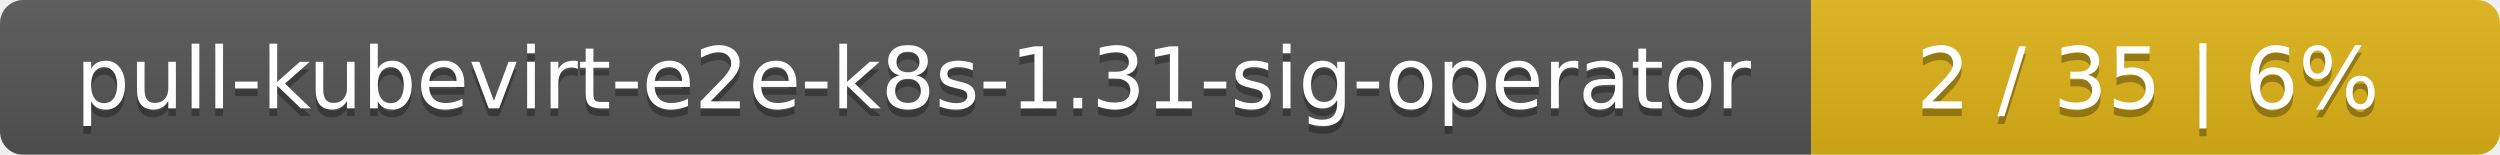
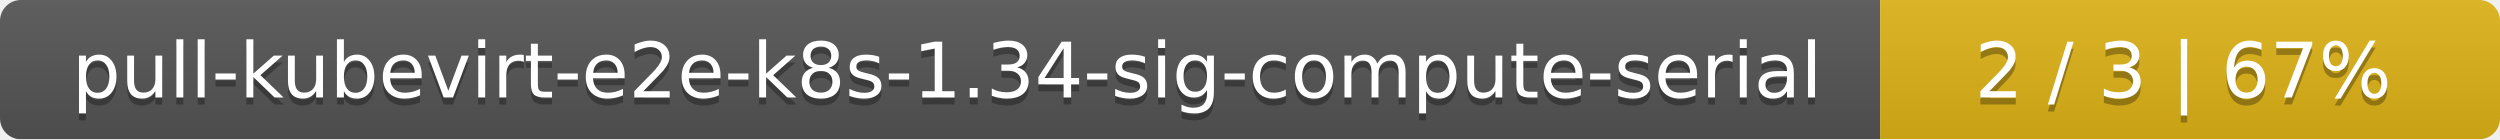
- <svg xmlns="http://www.w3.org/2000/svg" width="323" height="20">
+ <svg xmlns="http://www.w3.org/2000/svg" width="359" height="20">
  <linearGradient id="smooth" x2="0" y2="100%">
    <stop offset="0" stop-color="#bbb" stop-opacity=".1" />
    <stop offset="1" stop-opacity=".1" />
  </linearGradient>
  <mask id="round">
-     <rect width="323" height="20" rx="3" fill="#fff" />
+     <rect width="359" height="20" rx="3" fill="#fff" />
  </mask>
  <g mask="url(#round)">
-     <rect width="234" height="20" fill="#555" />
-     <rect x="234" width="89" height="20" fill="#dfb317" />
-     <rect width="323" height="20" fill="url(#smooth)" />
+     <rect width="270" height="20" fill="#555" />
+     <rect x="270" width="89" height="20" fill="#dfb317" />
+     <rect width="359" height="20" fill="url(#smooth)" />
  </g>
  <g fill="#fff" text-anchor="middle" font-family="DejaVu Sans,Verdana,Geneva,sans-serif" font-size="11">
-     <text x="118" y="15" fill="#010101" fill-opacity=".3">pull-kubevirt-e2e-k8s-1.31-sig-operator</text>
-     <text x="118" y="14">pull-kubevirt-e2e-k8s-1.31-sig-operator</text>
-     <text x="277.5" y="15" fill="#010101" fill-opacity=".3">2 / 35    |    6%</text>
-     <text x="277.5" y="14">2 / 35    |    6%</text>
+     <text x="136" y="15" fill="#010101" fill-opacity=".3">pull-kubevirt-e2e-k8s-1.34-sig-compute-serial</text>
+     <text x="136" y="14">pull-kubevirt-e2e-k8s-1.34-sig-compute-serial</text>
+     <text x="313.5" y="15" fill="#010101" fill-opacity=".3">2 / 3    |    67%</text>
+     <text x="313.5" y="14">2 / 3    |    67%</text>
  </g>
</svg>
